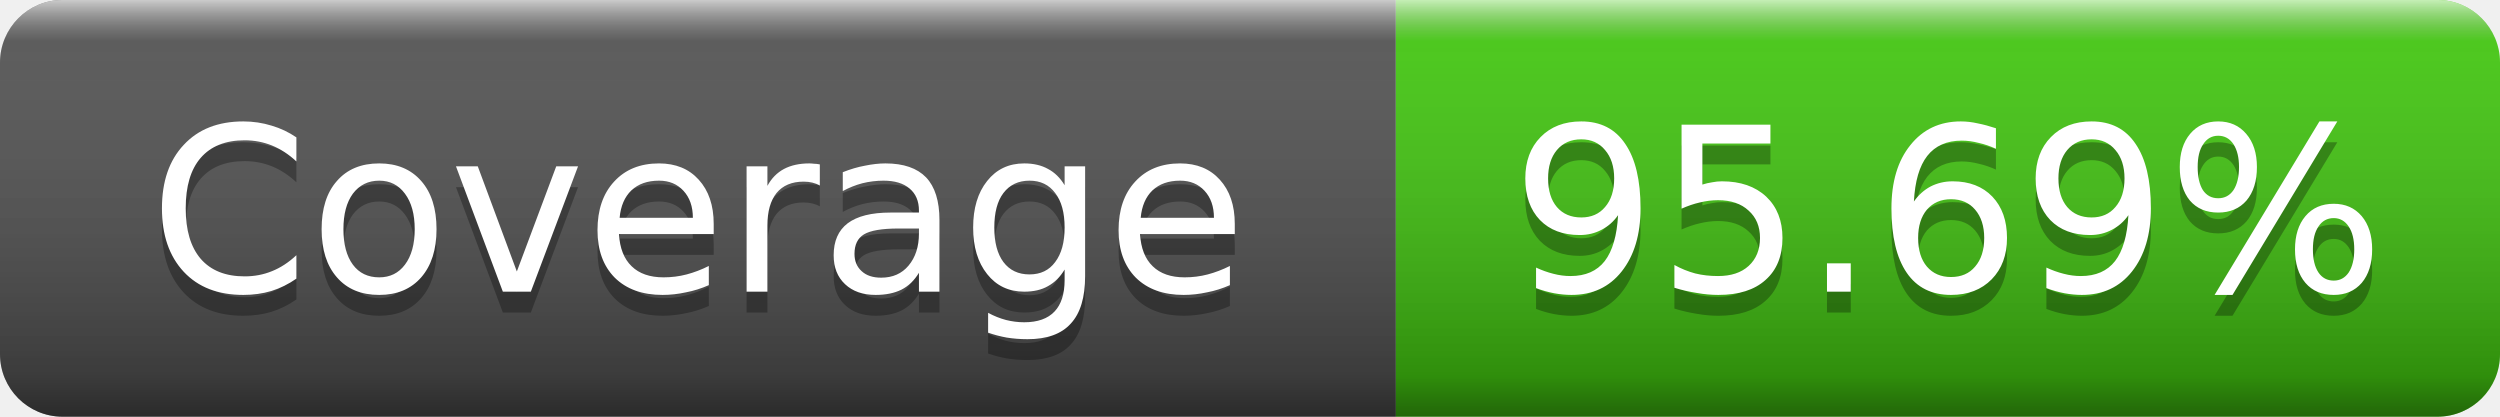
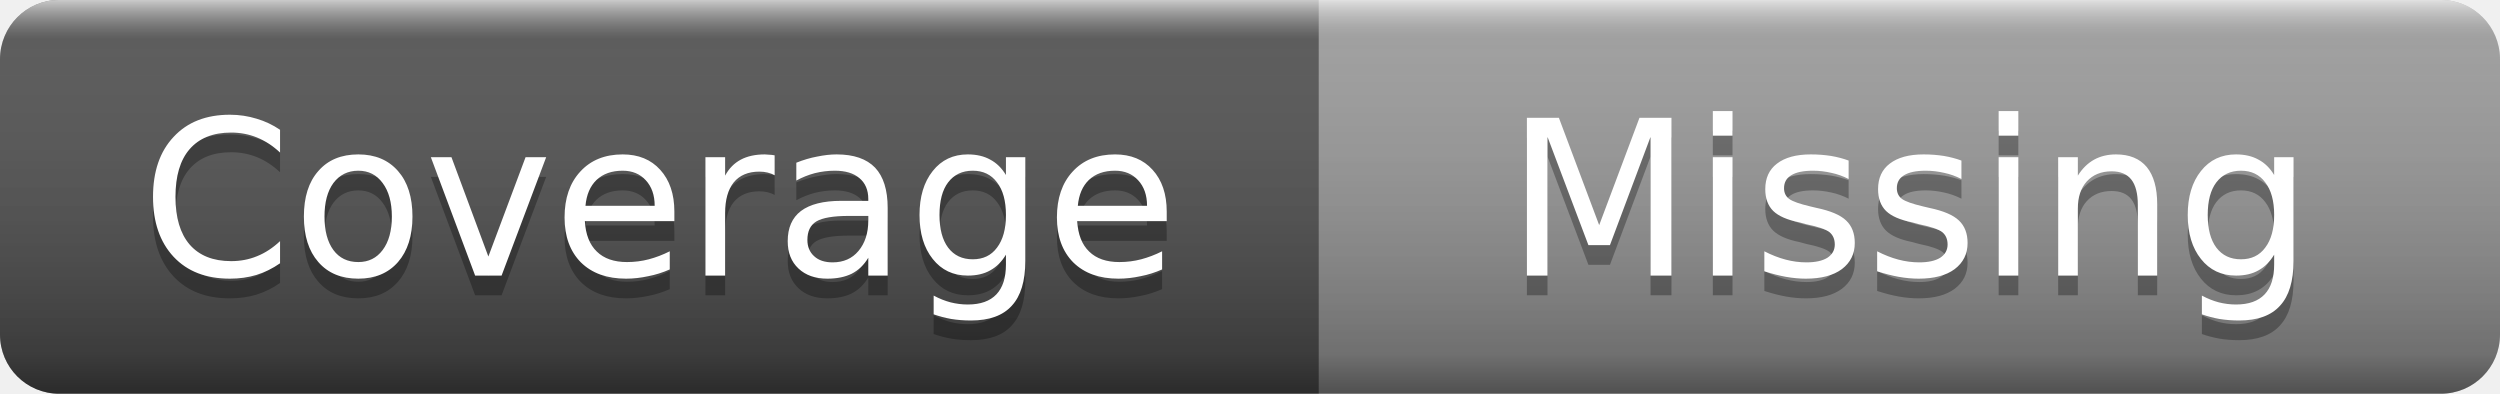
- <svg xmlns="http://www.w3.org/2000/svg" width="120" height="20" role="img" aria-label="Coverage: 95.69%">
+ <svg xmlns="http://www.w3.org/2000/svg" width="127" height="20" role="img" aria-label="Coverage: Missing">
  <linearGradient id="s" x2="0" y2="100%">
    <stop offset="0" stop-color="#fff" stop-opacity=".7" />
    <stop offset=".1" stop-color="#aaa" stop-opacity=".1" />
    <stop offset=".9" stop-color="#000" stop-opacity=".3" />
    <stop offset="1" stop-color="#000" stop-opacity=".5" />
  </linearGradient>
  <clipPath id="r">
-     <rect width="120" height="20" rx="3" />
+     <rect width="127" height="20" rx="3" />
  </clipPath>
  <g clip-path="url(#r)">
    <rect width="67" height="20" fill="#555" />
-     <rect x="67" width="53" height="20" fill="#4c1" />
-     <rect width="120" height="20" fill="url(#s)" />
+     <rect x="67" width="60" height="20" fill="#9f9f9f" />
+     <rect width="127" height="20" fill="url(#s)" />
  </g>
  <g fill="#fff" text-anchor="middle" font-family="Verdana,Geneva,DejaVu Sans,sans-serif" font-size="11">
    <text x="33.5" y="15" fill="#010101" fill-opacity=".3">Coverage</text>
    <text x="33.5" y="14">Coverage</text>
-     <text x="93.5" y="15" fill="#010101" fill-opacity=".3">95.69%</text>
-     <text x="93.5" y="14">95.69%</text>
+     <text x="97" y="15" fill="#010101" fill-opacity=".3">Missing</text>
+     <text x="97" y="14">Missing</text>
  </g>
</svg>
